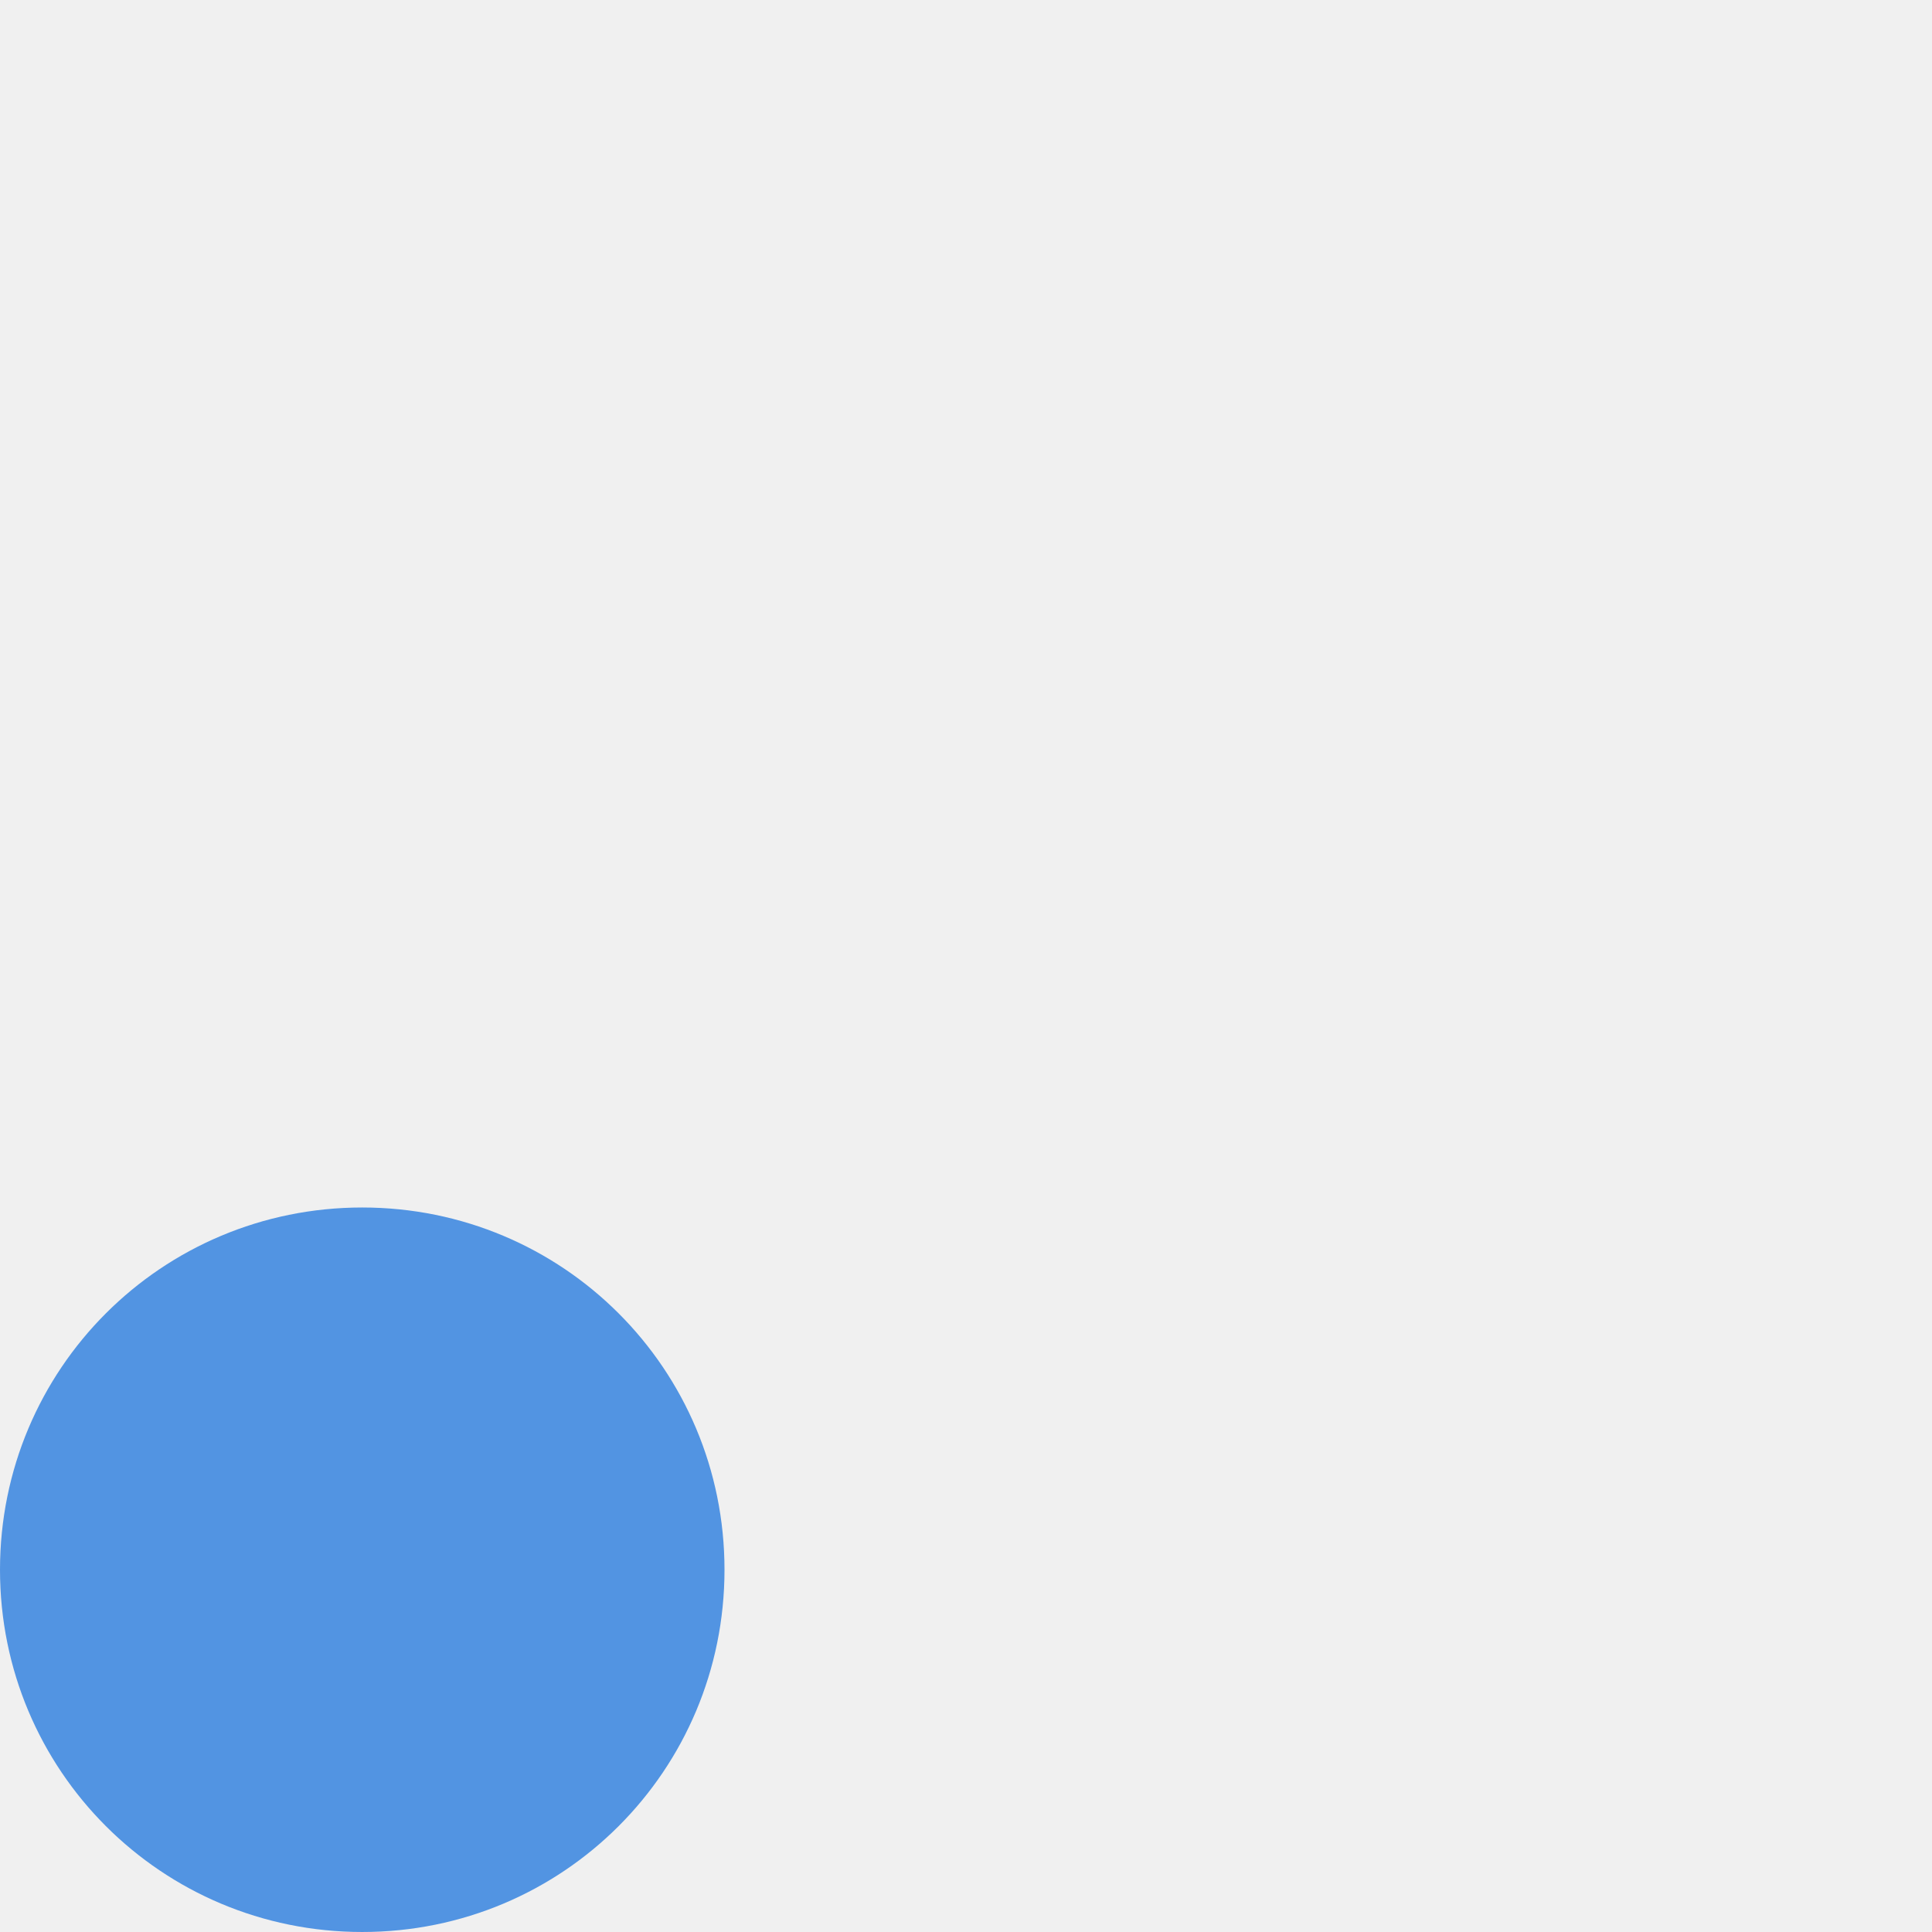
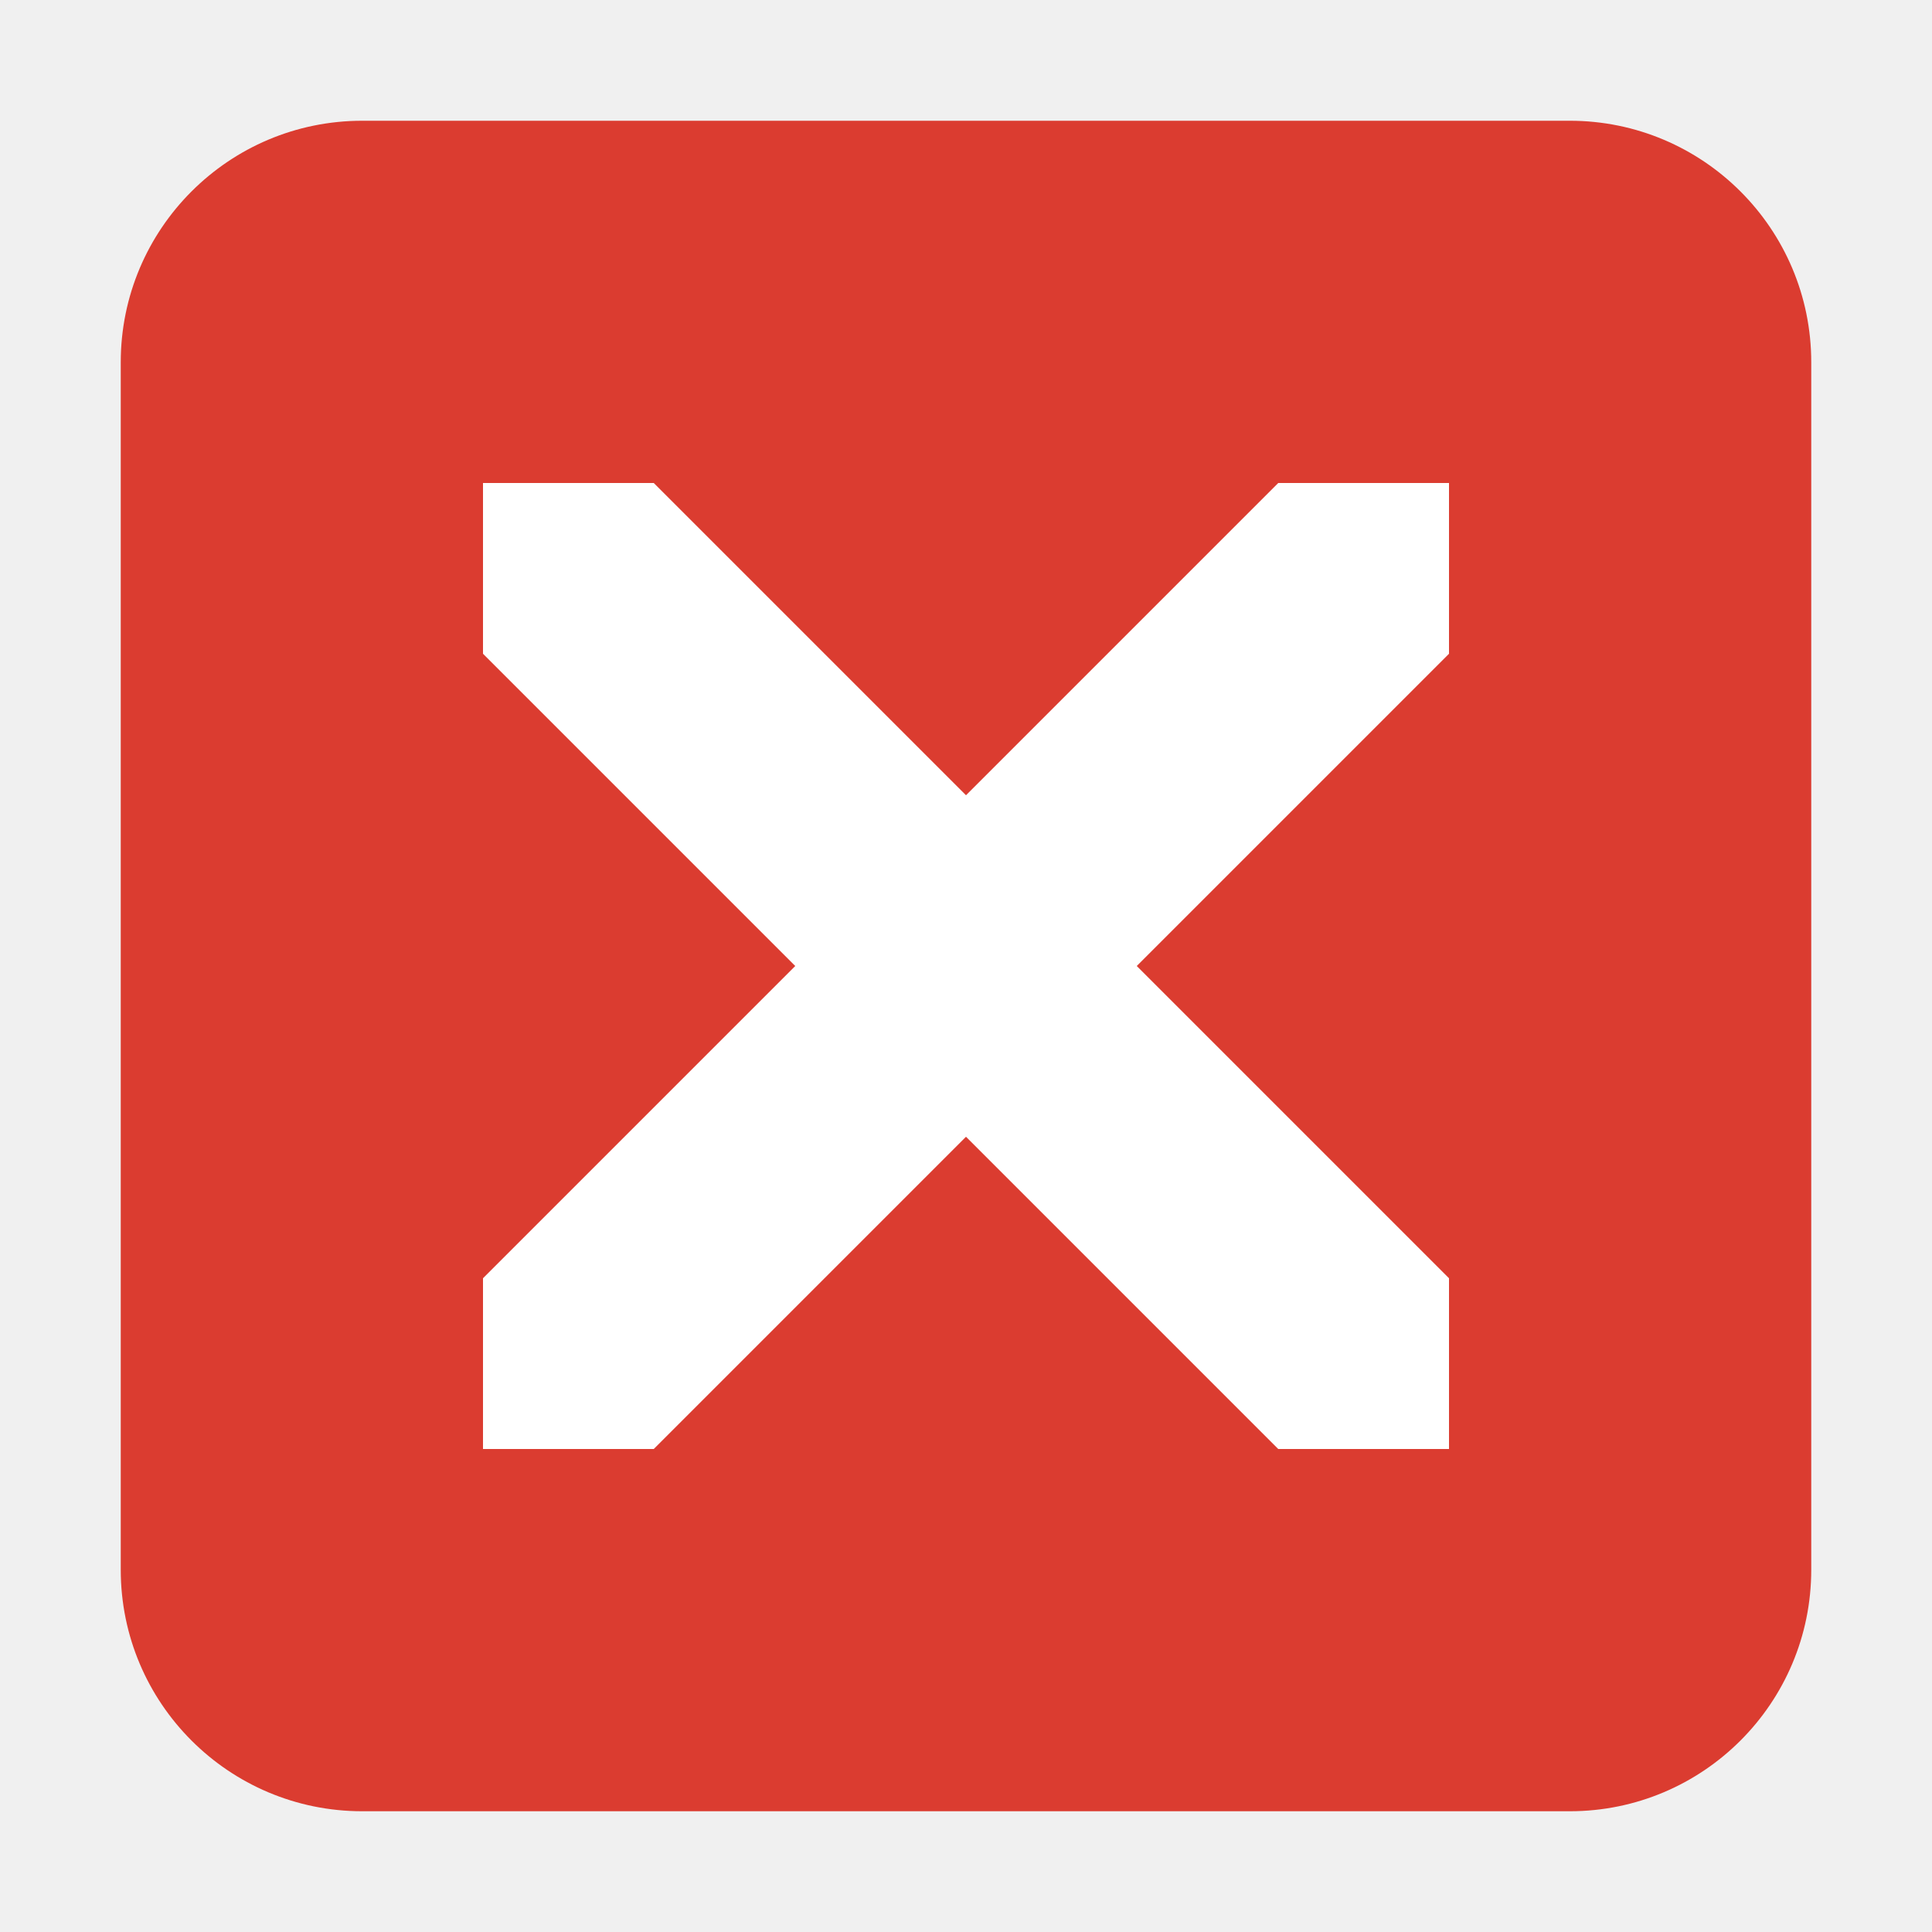
- <svg xmlns="http://www.w3.org/2000/svg" width="8" height="8" version="1.1" viewBox="0 0 8 8">
-   <defs>
-     <style id="current-color-scheme" type="text/css">
-    .ColorScheme-Text { color:#5c616c; } .ColorScheme-Highlight { color:#5294e2; }
-   </style>
-   </defs>
-   <g transform="translate(-7 -1037.4)">
-     <path style="fill:currentColor" class="ColorScheme-Highlight" d="m8.5 1042.4c0.831 0 1.5 0.669 1.5 1.5s-0.669 1.5-1.5 1.5-1.5-0.669-1.5-1.5 0.669-1.5 1.5-1.5z" />
-   </g>
+ <svg xmlns="http://www.w3.org/2000/svg" width="16" height="16" version="1.1" viewBox="0 0 16 16">
+   <rect style="fill:#db3c30" width="14" height="14" x="1" y="1" rx="2" ry="2" />
+   <path style="fill:#ffffff" d="M 4 4 L 4 5.414 L 6.586 8 L 4 10.586 L 4 12 L 5.414 12 L 8 9.414 L 10.586 12 L 12 12 L 12 10.586 L 9.414 8 L 12 5.414 L 12 4 L 10.586 4 L 8 6.586 L 5.414 4 L 4 4 z" />
</svg>
